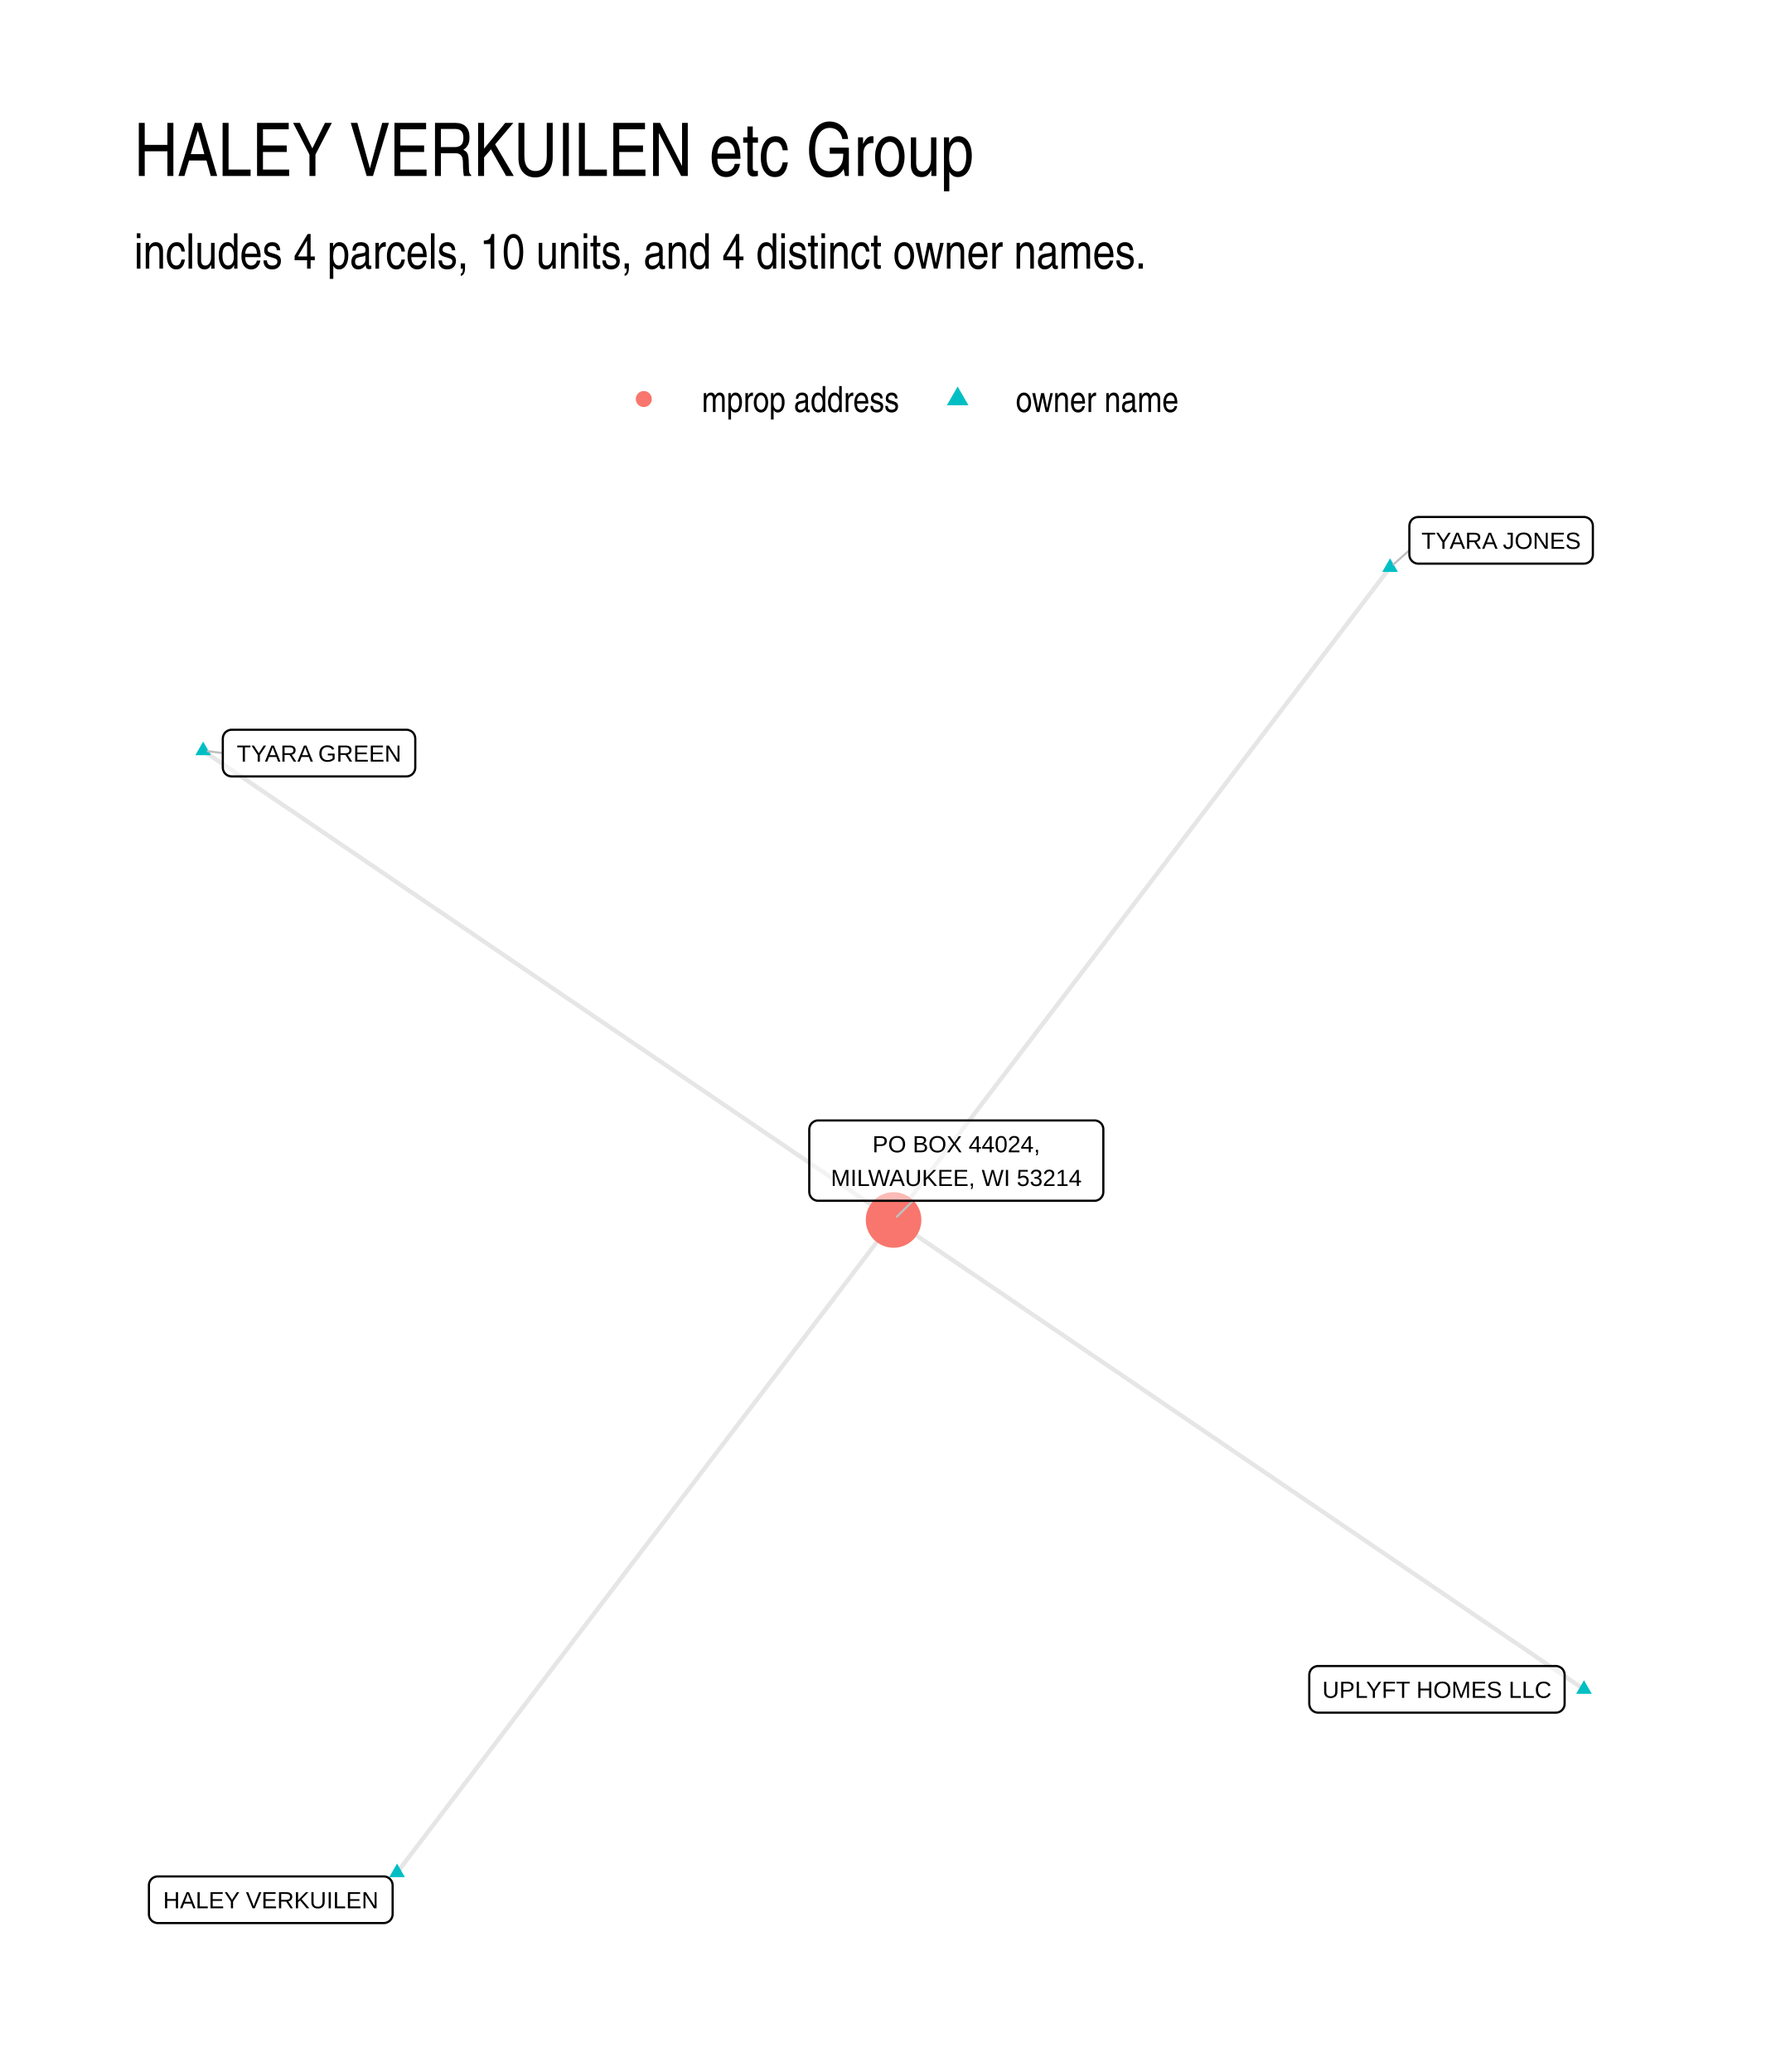
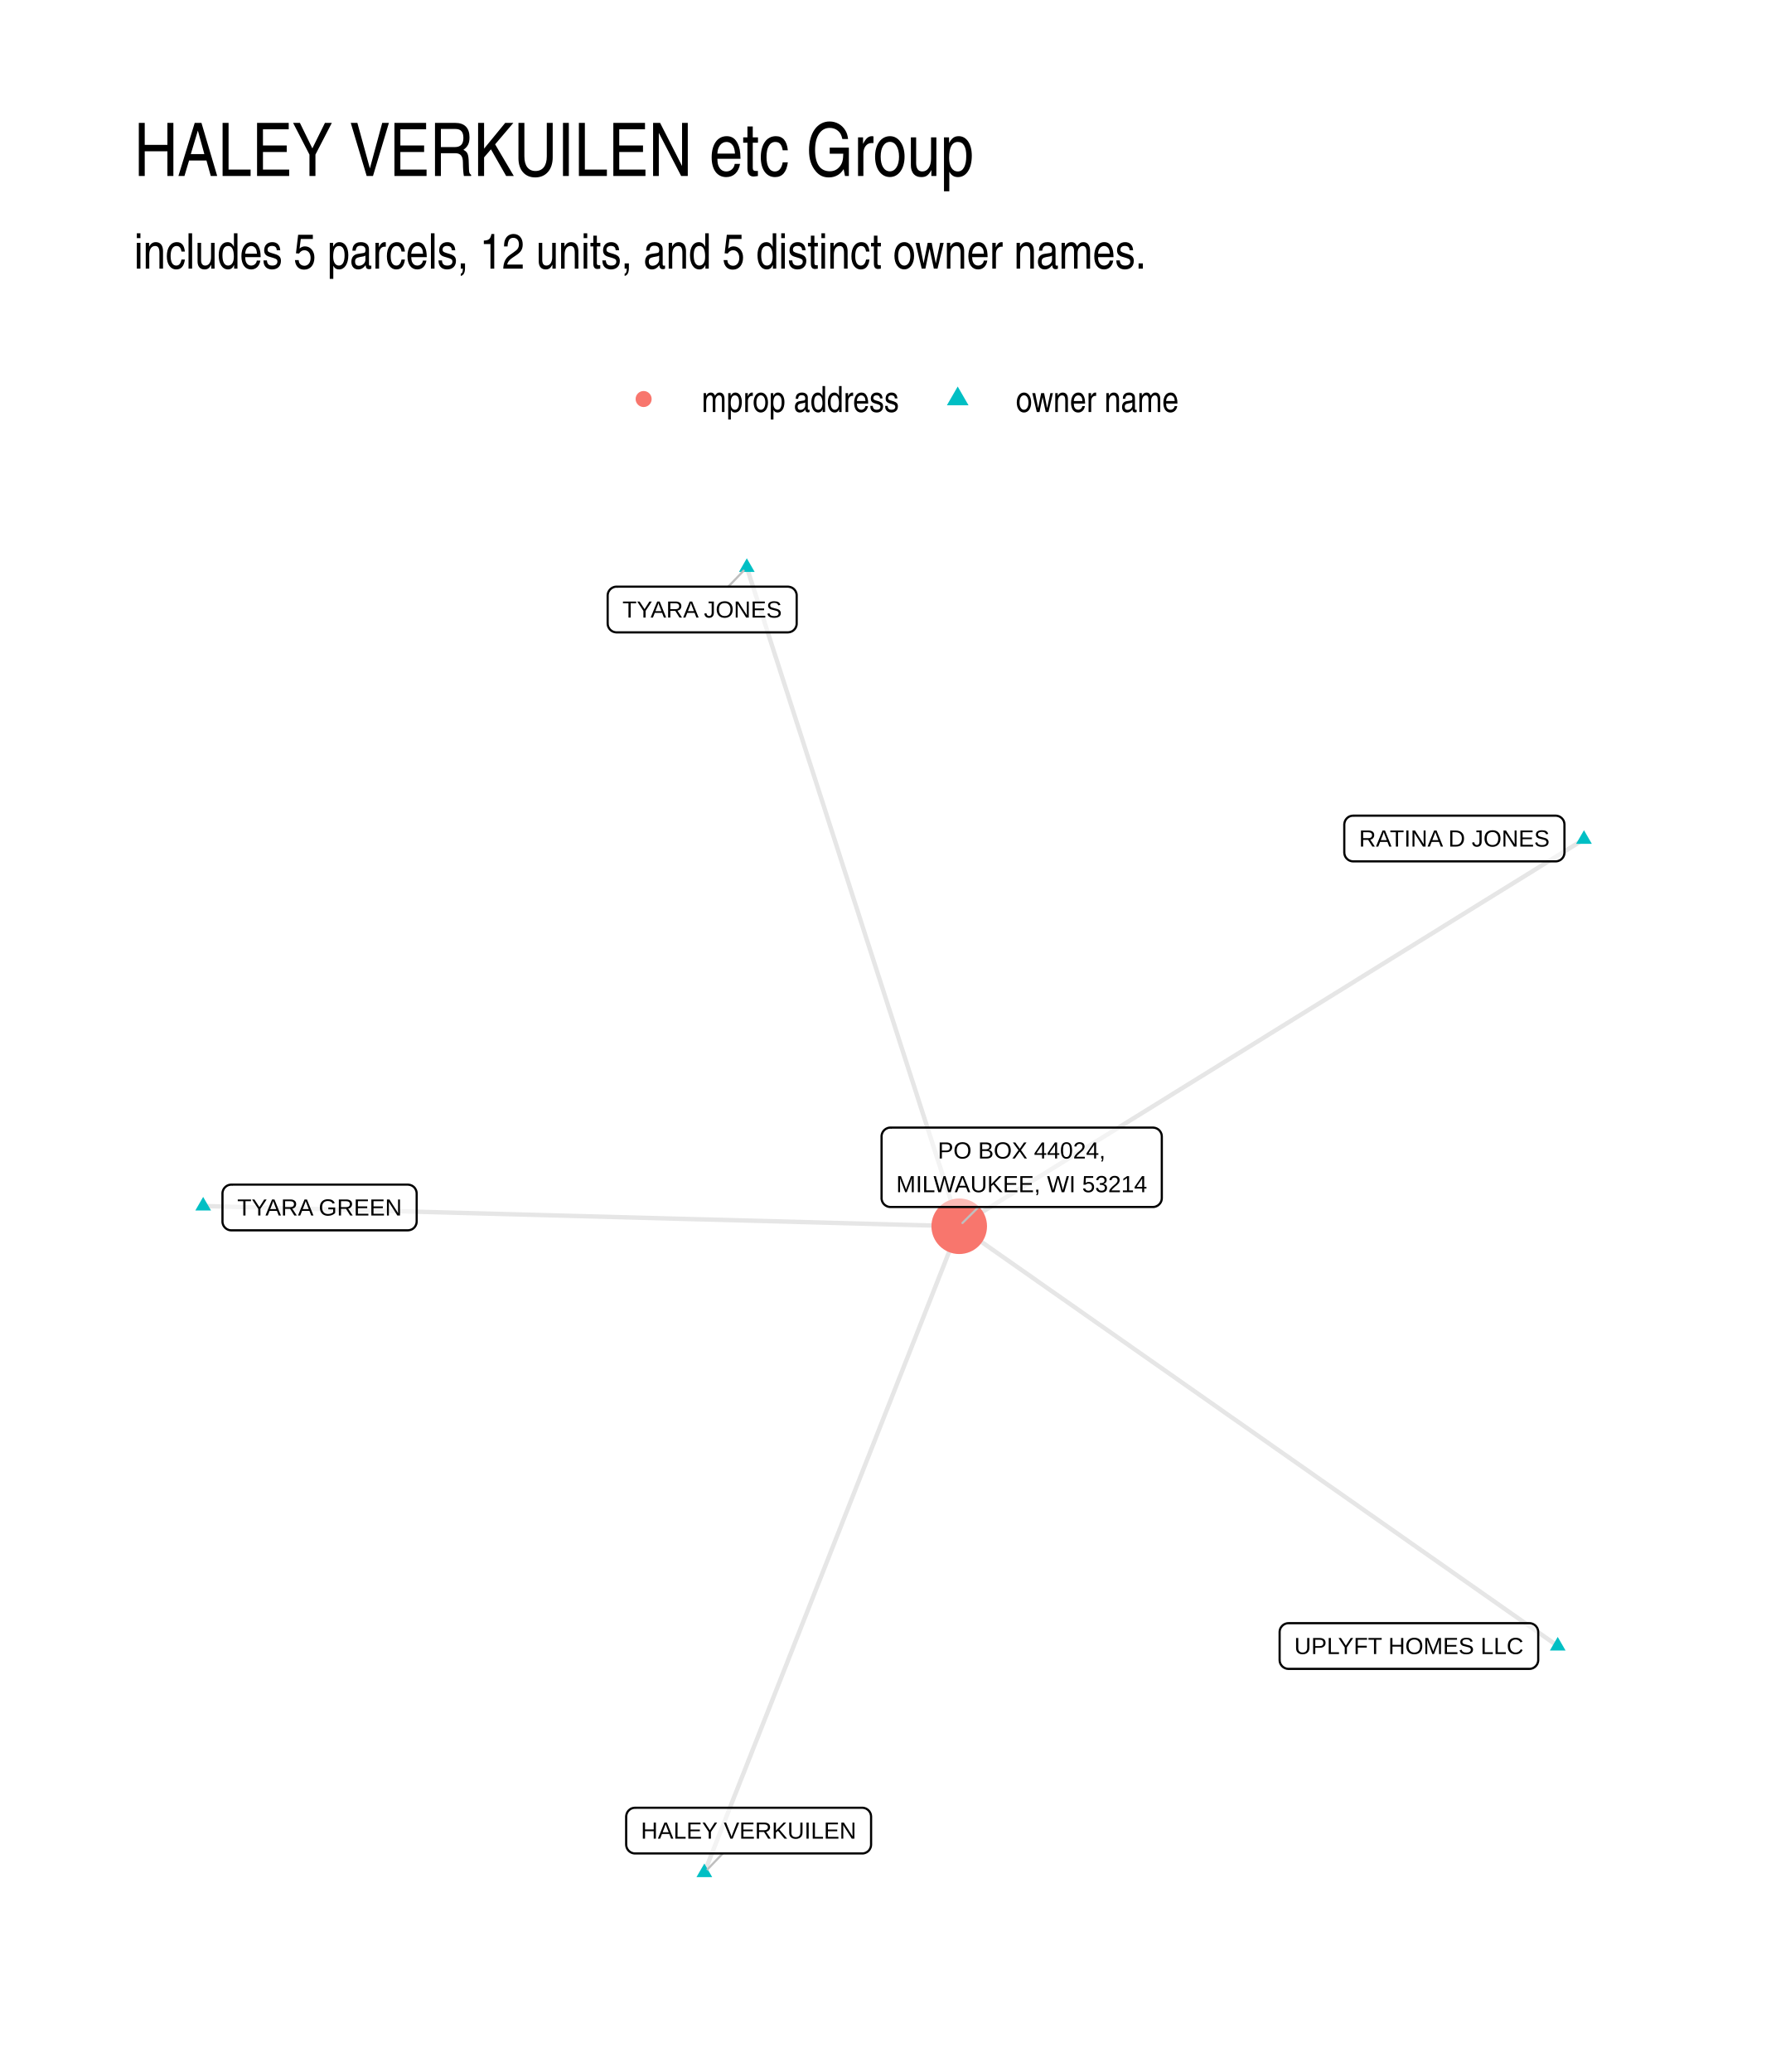
- <svg xmlns="http://www.w3.org/2000/svg" width="576" height="672" class="svglite" viewBox="0 0 432 504">
-   <defs>
-     <style>.svglite line,.svglite polyline,.svglite polygon,.svglite path,.svglite circle{fill:none;stroke:#000000;stroke-linecap:round;stroke-linejoin:round;stroke-miterlimit:10.00}.svglite text{white-space:pre}</style>
-   </defs>
-   <rect width="100%" height="100%" style="stroke-linecap:round;stroke-linejoin:round;stroke-miterlimit:10.00;stroke:none;fill:#FFFFFF" />
-   <defs>
-     <clipPath id="cpMC4wMHw0MzIuMDB8MC4wMHw1MDQuMDA=">
-       <path d="M0 0h432v504H0z" />
-     </clipPath>
-   </defs>
-   <g clip-path="url(#cpMC4wMHw0MzIuMDB8MC4wMHw1MDQuMDA=)">
-     <path d="M0 0h432v504H0z" style="stroke-width:1.07;stroke:none;fill:#FFFFFF" />
-   </g>
-   <defs>
-     <clipPath id="cpMzIuNjN8NDAyLjExfDEyMi4xNHw0NzEuMzc=">
-       <path d="M32.63 122.14h369.48v349.24H32.63z" />
-     </clipPath>
-   </defs>
-   <g clip-path="url(#cpMzIuNjN8NDAyLjExfDEyMi4xNHw0NzEuMzc=)">
-     <path d="m385.32 410.92-1.7-1.16-1.7-1.15-1.69-1.15-1.7-1.16-1.69-1.15-1.7-1.15-1.7-1.16-1.69-1.15-1.7-1.15-1.7-1.16-1.69-1.15-1.7-1.15-1.7-1.16-1.69-1.15-1.7-1.15-1.7-1.15-1.69-1.16-1.7-1.15-1.7-1.15-1.69-1.16-1.7-1.15-1.69-1.15-1.7-1.16-1.7-1.15-1.69-1.15-1.7-1.16-1.7-1.15-1.69-1.15-1.7-1.16-1.7-1.15-1.69-1.15-1.7-1.16-1.7-1.15-1.69-1.15-1.7-1.15-1.69-1.16-1.7-1.15-1.7-1.15-1.69-1.16-1.7-1.15-1.7-1.15-1.69-1.16-1.7-1.15-1.7-1.15-1.69-1.16-1.7-1.15-1.7-1.15-1.69-1.16-1.7-1.15-1.69-1.15-1.7-1.15-1.7-1.16-1.69-1.15-1.7-1.15-1.7-1.16-1.69-1.15-1.7-1.15-1.7-1.16-1.69-1.15-1.7-1.15-1.7-1.16-1.69-1.15-1.7-1.15-1.69-1.16-1.7-1.15-1.7-1.15-1.69-1.15-1.7-1.16-1.7-1.15-1.69-1.15-1.7-1.16-1.7-1.15-1.69-1.15-1.7-1.16-1.7-1.15-1.69-1.15-1.7-1.16-1.69-1.15-1.7-1.15-1.7-1.16-1.69-1.15-1.7-1.15-1.7-1.16-1.69-1.15-1.7-1.15-1.7-1.15-1.69-1.16-1.7-1.15-1.7-1.15-1.69-1.16-1.7-1.15-1.7-1.15-1.69-1.16-1.7-1.15-1.69-1.15-1.7-1.16-1.7-1.15-1.69-1.15-1.7-1.16m120.78-158.74-1.22 1.6-1.22 1.61-1.22 1.6-1.22 1.61-1.22 1.6-1.22 1.6-1.22 1.61-1.22 1.6-1.22 1.6-1.22 1.61-1.22 1.6-1.22 1.6-1.22 1.61-1.22 1.6-1.22 1.6-1.22 1.61-1.22 1.6-1.22 1.6-1.22 1.61-1.22 1.6-1.22 1.6-1.22 1.61-1.22 1.6-1.22 1.6-1.22 1.61-1.22 1.6-1.22 1.61-1.22 1.6-1.22 1.6-1.22 1.61-1.22 1.6-1.22 1.6-1.22 1.61-1.22 1.6-1.22 1.6-1.22 1.61-1.22 1.6-1.22 1.6-1.22 1.61-1.22 1.6-1.22 1.6-1.22 1.61-1.22 1.6-1.22 1.6-1.22 1.61-1.22 1.6-1.22 1.6-1.22 1.61-1.22 1.6-1.22 1.6-1.22 1.61-1.22 1.6-1.22 1.61-1.22 1.6-1.22 1.6-1.22 1.61-1.22 1.6-1.22 1.6-1.22 1.61-1.22 1.6-1.22 1.6-1.22 1.61-1.22 1.6-1.22 1.6-1.22 1.61-1.22 1.6-1.22 1.6-1.22 1.61-1.22 1.6-1.22 1.6-1.22 1.61-1.22 1.6-1.22 1.6-1.22 1.61-1.22 1.6-1.22 1.6-1.22 1.61-1.22 1.6-1.22 1.61-1.22 1.6-1.22 1.6-1.22 1.61-1.22 1.6-1.22 1.6-1.22 1.61-1.22 1.6-1.22 1.6-1.22 1.61-1.22 1.6-1.22 1.6-1.22 1.61-1.22 1.6-1.22 1.6-1.22 1.61-1.22 1.6-1.22 1.6-1.22 1.61-1.22 1.6-1.22 1.6M49.42 182.59l1.7 1.16 1.7 1.15 1.69 1.15 1.7 1.16 1.69 1.15 1.7 1.15 1.7 1.16 1.69 1.15 1.7 1.15 1.7 1.16 1.69 1.15 1.7 1.15 1.7 1.15 1.69 1.16 1.7 1.15 1.7 1.15 1.69 1.16 1.7 1.15 1.69 1.15 1.7 1.16 1.7 1.15 1.69 1.15 1.7 1.16 1.7 1.15 1.69 1.15 1.7 1.16 1.7 1.15 1.69 1.15 1.7 1.16 1.7 1.15 1.69 1.15 1.7 1.15 1.69 1.16 1.7 1.15 1.7 1.15 1.69 1.16 1.7 1.15 1.7 1.15 1.69 1.16 1.7 1.15 1.7 1.15 1.69 1.16 1.7 1.15 1.7 1.15 1.69 1.16 1.7 1.15 1.7 1.15 1.69 1.15 1.7 1.16 1.69 1.15 1.7 1.15 1.7 1.16 1.69 1.15 1.7 1.15 1.7 1.16 1.69 1.15 1.7 1.15 1.7 1.16 1.69 1.15 1.7 1.15 1.7 1.16 1.69 1.15 1.7 1.15 1.69 1.15 1.7 1.16 1.7 1.15 1.69 1.15 1.7 1.16 1.7 1.15 1.69 1.15 1.7 1.16 1.7 1.15 1.69 1.15 1.7 1.16 1.7 1.15 1.69 1.15 1.7 1.16 1.69 1.15 1.7 1.15 1.7 1.16 1.69 1.15 1.7 1.15 1.7 1.15 1.69 1.16 1.7 1.15 1.7 1.15 1.69 1.16 1.7 1.15 1.7 1.15 1.69 1.16 1.7 1.15 1.69 1.15 1.7 1.16 1.7 1.15 1.69 1.15 1.7 1.16 1.7 1.15 1.69 1.15 1.7 1.15" style="stroke-width:1.07;stroke:#000000;stroke-opacity:0.10;stroke-linecap:butt" />
-     <path d="m96.59 455.5 1.22-1.61 1.22-1.6 1.22-1.6 1.22-1.61 1.22-1.6 1.22-1.6 1.22-1.61 1.22-1.6 1.22-1.6 1.22-1.61 1.22-1.6 1.22-1.6 1.22-1.61 1.22-1.6 1.22-1.6 1.22-1.61 1.22-1.6 1.22-1.6 1.22-1.61 1.22-1.6 1.22-1.6 1.22-1.61 1.22-1.6 1.22-1.61 1.22-1.6 1.22-1.6 1.22-1.61 1.22-1.6 1.22-1.6 1.22-1.61 1.22-1.6 1.22-1.6 1.22-1.61 1.22-1.6 1.22-1.6 1.22-1.61 1.22-1.6 1.22-1.6 1.22-1.61 1.22-1.6 1.22-1.6 1.22-1.61 1.22-1.6 1.22-1.6 1.22-1.61 1.22-1.6 1.22-1.6 1.22-1.61 1.22-1.6 1.22-1.61 1.22-1.6 1.22-1.6 1.22-1.61 1.22-1.6 1.22-1.6 1.22-1.61 1.22-1.6 1.22-1.6 1.22-1.61 1.22-1.6 1.22-1.6 1.22-1.61 1.22-1.6 1.22-1.6 1.22-1.61 1.22-1.6 1.22-1.6 1.22-1.61 1.22-1.6 1.22-1.6 1.22-1.61 1.22-1.6 1.22-1.61 1.22-1.6 1.22-1.6 1.22-1.61 1.22-1.6 1.22-1.6 1.22-1.61 1.22-1.6 1.22-1.6 1.22-1.61 1.22-1.6 1.22-1.6 1.22-1.61 1.22-1.6 1.22-1.6 1.22-1.61 1.22-1.6 1.22-1.6 1.22-1.61 1.22-1.6 1.22-1.6 1.22-1.61 1.22-1.6 1.22-1.6 1.22-1.61 1.22-1.6 1.22-1.61" style="stroke-width:1.07;stroke:#000000;stroke-opacity:0.10;stroke-linecap:butt" />
-     <path d="m385.32 408.7 1.91 3.32h-3.83zm-47.17-272.9 1.91 3.32h-3.82zM49.42 180.38l1.92 3.32h-3.83zm47.17 272.91 1.91 3.31h-3.82z" style="stroke-width:0.71;stroke:none;fill:#00BFC4" />
-     <circle cx="217.37" cy="296.75" r="6.76" style="stroke-width:0.71;stroke:none;fill:#F8766D" />
-     <path d="m342.84 133.86-3.84 3.4M54.2 183.18l-3.63-.45m171.5 109.35-3.9 3.88" style="stroke-width:0.53;stroke:#BFBFBF" />
-     <path d="M320.65 416.59h57.8-.09l.35-.01.34-.07.32-.12.31-.18.27-.22.23-.26.18-.29.14-.32.08-.34.03-.35h0v-7.02h0l-.03-.35-.08-.34-.14-.32-.18-.29-.23-.26-.27-.22-.31-.17-.32-.13-.34-.07-.26-.01h-57.8l.26.01-.34-.01-.35.04-.33.1-.32.15-.28.19-.25.24-.21.28-.16.31-.11.33-.06.34-.01.18v7.02l.01-.17v.35l.06.34.11.33.16.31.21.28.25.24.28.19.32.15.33.1.35.04z" style="stroke-width:0.53;fill:#FFFFFF;fill-opacity:0.50" />
-     <text x="349.55" y="412.99" lengthAdjust="spacingAndGlyphs" style="font-size:5.69px;font-family:&quot;Liberation Sans&quot;" text-anchor="middle" textLength="54.91">UPLYFT HOMES LLC</text>
-     <path d="M345 137.1h40.32-.09l.35-.02.34-.07.32-.12.3-.17.27-.22.23-.26.19-.3.13-.32.09-.33.03-.35h0v-7.03h0l-.03-.34-.09-.34-.13-.32-.19-.29-.23-.27-.27-.21-.3-.18-.32-.12-.34-.07-.26-.02H345l.26.02-.34-.02-.35.05-.33.09-.32.15-.28.2-.25.24-.21.28-.16.31-.11.33-.06.34-.01.17v7.03l.01-.17v.34l.06.35.11.33.16.3.21.28.25.24.28.2.32.15.33.1.35.04z" style="stroke-width:0.53;fill:#FFFFFF;fill-opacity:0.50" />
-     <text x="365.16" y="133.5" lengthAdjust="spacingAndGlyphs" style="font-size:5.69px;font-family:&quot;Liberation Sans&quot;" text-anchor="middle" textLength="37.43">TYARA JONES</text>
-     <path d="M56.36 188.86h42.5l-.09-.01.35-.01.34-.07.33-.12.3-.18.27-.22.23-.26.18-.29.14-.32.08-.34.03-.34h0v-7.03h0l-.03-.35-.08-.34-.14-.32-.18-.29-.23-.26-.27-.22-.3-.17-.33-.13-.34-.07-.26-.01h-42.5l.26.01-.35-.01-.34.04-.34.1-.31.15-.29.19-.25.25-.21.27-.16.31-.11.33-.05.34-.01.18v7.03l.01-.18v.35l.05.34.11.33.16.31.21.28.25.24.29.2.31.14.34.1.34.04z" style="stroke-width:0.53;fill:#FFFFFF;fill-opacity:0.50" />
-     <text x="77.61" y="185.26" lengthAdjust="spacingAndGlyphs" style="font-size:5.69px;font-family:&quot;Liberation Sans&quot;" text-anchor="middle" textLength="39.62">TYARA GREEN</text>
-     <path d="M38.39 467.77h54.96-.09l.35-.01.34-.07.32-.13.3-.17.27-.22.23-.26.19-.29.13-.32.09-.34.03-.35h0v-7.02h0l-.03-.35-.09-.34-.13-.32-.19-.29-.23-.26-.27-.22-.3-.18-.32-.12-.34-.07-.26-.01H38.39l.26.01-.35-.01-.34.04-.34.1-.31.14-.29.2-.25.24-.21.28-.16.31-.11.33-.06.34v7.2-.17.35l.06.34.11.33.16.31.21.27.25.25.29.19.31.15.34.1.34.04z" style="stroke-width:0.53;fill:#FFFFFF;fill-opacity:0.50" />
-     <text x="65.87" y="464.17" lengthAdjust="spacingAndGlyphs" style="font-size:5.69px;font-family:&quot;Liberation Sans&quot;" text-anchor="middle" textLength="52.08">HALEY VERKUILEN</text>
-     <path d="M199.02 292.08h67.22-.09l.35-.01.34-.07.33-.13.3-.17.27-.22.23-.26.18-.3.14-.32.08-.33.03-.35h0V274.7h0l-.03-.35-.08-.33-.14-.32-.18-.3-.23-.26-.27-.22-.3-.17-.33-.13-.34-.07-.26-.01h-67.22l.26.01-.34-.01-.35.04-.33.1-.32.15-.28.2-.25.24-.21.27-.16.31-.11.33-.06.35-.01.17v15.22l.01-.17v.34l.06.35.11.33.16.31.21.27.25.24.28.2.32.15.33.1.35.04z" style="stroke-width:0.53;fill:#FFFFFF;fill-opacity:0.50" />
-     <text x="232.63" y="280.29" lengthAdjust="spacingAndGlyphs" style="font-size:5.69px;font-family:&quot;Liberation Sans&quot;" text-anchor="middle" textLength="43.24">PO BOX 44024,</text>
-     <text x="232.63" y="288.48" lengthAdjust="spacingAndGlyphs" style="font-size:5.69px;font-family:&quot;Liberation Sans&quot;" text-anchor="middle" textLength="64.34">MILWAUKEE, WI 53214</text>
-   </g>
-   <g clip-path="url(#cpMC4wMHw0MzIuMDB8MC4wMHw1MDQuMDA=)">
-     <circle cx="156.61" cy="97.06" r="1.95" style="stroke-width:0.71;stroke:none;fill:#F8766D" />
-     <path d="m232.96 94.02 2.63 4.56h-5.26z" style="stroke-width:0.71;stroke:none;fill:#00BFC4" />
-     <text x="170.73" y="100.22" lengthAdjust="spacingAndGlyphs" style="font-size:8.80px;font-weight:0;font-family:&quot;Nimbus Sans Narrow&quot;" textLength="48.11">mprop address</text>
-     <text x="247.08" y="100.22" lengthAdjust="spacingAndGlyphs" style="font-size:8.80px;font-weight:0;font-family:&quot;Nimbus Sans Narrow&quot;" textLength="39.69">owner name</text>
-     <text x="32.63" y="65.35" lengthAdjust="spacingAndGlyphs" style="font-size:12.00px;font-weight:0;font-family:&quot;Nimbus Sans Narrow&quot;" textLength="246.65">includes 4 parcels, 10 units, and 4 distinct owner names.</text>
-     <text x="32.63" y="42.81" lengthAdjust="spacingAndGlyphs" style="font-size:18.00px;font-weight:0;font-family:&quot;Nimbus Sans Narrow&quot;" textLength="213.27">HALEY VERKUILEN etc Group</text>
+ <svg xmlns="http://www.w3.org/2000/svg" width="576" height="672" viewBox="0 0 432 504">
+   <g class="svglite">
+     <defs>
+       <style>.svglite line,.svglite polyline,.svglite polygon,.svglite path,.svglite circle{fill:none;stroke:#000000;stroke-linecap:round;stroke-linejoin:round;stroke-miterlimit:10.00}.svglite text{white-space:pre}.svglite g.glyphgroup path{fill:inherit;stroke:none}</style>
+     </defs>
+     <rect width="100%" height="100%" style="stroke-linecap:round;stroke-linejoin:round;stroke-miterlimit:10.00;stroke:none;fill:#FFFFFF" />
+     <defs>
+       <clipPath id="cpMC4wMHw0MzIuMDB8MC4wMHw1MDQuMDA=">
+         <path d="M0 0h432v504H0z" />
+       </clipPath>
+     </defs>
+     <g clip-path="url(#cpMC4wMHw0MzIuMDB8MC4wMHw1MDQuMDA=)">
+       <path d="M0 0h432v504H0z" style="stroke-width:1.07;stroke:none;fill:#FFFFFF" />
+     </g>
+     <defs>
+       <clipPath id="cpMzIuNjN8NDAyLjExfDEyMi4xNHw0NzEuMzc=">
+         <path d="M32.63 122.14h369.48v349.24H32.63z" />
+       </clipPath>
+     </defs>
+     <g clip-path="url(#cpMzIuNjN8NDAyLjExfDEyMi4xNHw0NzEuMzc=)">
+       <path d="m378.93 400.38-1.47-1.03-1.47-1.04-1.47-1.03-1.47-1.03-1.47-1.03-1.47-1.03-1.47-1.03-1.48-1.03-1.47-1.03-1.47-1.04-1.47-1.03-1.47-1.03-1.47-1.03-1.47-1.03-1.47-1.03-1.47-1.03-1.47-1.03-1.47-1.04-1.47-1.03-1.47-1.03-1.47-1.03-1.47-1.03-1.48-1.03-1.47-1.03-1.47-1.04-1.47-1.03-1.47-1.03-1.47-1.03-1.47-1.03-1.47-1.03-1.47-1.03-1.47-1.03-1.47-1.04-1.47-1.03-1.47-1.03-1.47-1.03-1.47-1.03-1.48-1.03-1.47-1.03-1.47-1.03-1.47-1.04-1.47-1.03-1.47-1.03-1.47-1.03-1.47-1.03-1.47-1.03-1.47-1.03-1.47-1.04-1.47-1.03-1.47-1.03-1.47-1.03-1.47-1.03-1.47-1.03-1.48-1.03-1.47-1.03-1.47-1.04-1.47-1.03-1.47-1.03-1.47-1.03-1.47-1.03-1.47-1.03-1.47-1.03-1.47-1.03-1.47-1.04-1.47-1.03-1.47-1.03-1.47-1.03-1.47-1.03-1.48-1.03-1.47-1.03-1.47-1.04-1.47-1.03-1.47-1.03-1.47-1.03-1.47-1.03-1.47-1.03-1.47-1.03-1.47-1.03-1.47-1.04-1.47-1.03-1.47-1.03-1.47-1.03-1.47-1.03-1.48-1.03-1.47-1.03-1.47-1.03-1.47-1.04-1.47-1.03-1.47-1.03-1.47-1.03-1.47-1.03-1.47-1.03-1.47-1.03-1.47-1.03-1.47-1.04-1.47-1.03-1.47-1.03-1.47-1.03-1.47-1.03m151.98-94.12-1.54.95-1.53.95-1.54.95-1.53.95-1.54.95-1.53.95-1.54.95-1.53.96-1.54.95-1.53.95-1.54.95-1.53.95-1.54.95-1.54.95-1.53.95-1.54.95-1.53.95-1.54.95-1.53.95-1.54.95-1.53.95-1.54.95-1.53.96-1.54.95-1.53.95-1.54.95-1.53.95-1.54.95-1.53.95-1.54.95-1.53.95-1.54.95-1.53.95-1.54.95-1.53.95-1.54.95-1.53.96-1.54.95-1.53.95-1.54.95-1.53.95-1.54.95-1.54.95-1.53.95-1.54.95-1.53.95-1.54.95-1.53.95-1.54.95-1.53.95-1.54.96-1.53.95-1.54.95-1.53.95-1.54.95-1.53.95-1.54.95-1.53.95-1.54.95-1.53.95-1.54.95-1.53.95-1.54.95-1.53.95-1.54.95-1.53.96-1.54.95-1.53.95-1.54.95-1.53.95-1.54.95-1.54.95-1.53.95-1.54.95-1.53.95-1.54.95-1.53.95-1.54.95-1.53.95-1.54.96-1.53.95-1.54.95-1.53.95-1.54.95-1.53.95-1.54.95-1.53.95-1.54.95-1.53.95-1.54.95-1.53.95-1.54.95-1.53.95-1.54.96-1.53.95-1.54.95-1.53.95-1.54.95-1.53.95" style="stroke-width:1.07;stroke:#000000;stroke-opacity:0.10;stroke-linecap:butt" />
+       <path d="m181.67 138.01.52 1.62.52 1.62.53 1.62.52 1.62.52 1.62.52 1.61.52 1.62.53 1.62.52 1.62.52 1.62.52 1.62.52 1.62.52 1.62.53 1.62.52 1.61.52 1.62.52 1.62.52 1.62.53 1.62.52 1.62.52 1.62.52 1.62.52 1.62.53 1.61.52 1.62.52 1.62.52 1.62.52 1.62.52 1.62.53 1.62.52 1.62.52 1.61.52 1.62.52 1.62.53 1.62.52 1.62.52 1.62.52 1.62.52 1.62.53 1.62.52 1.61.52 1.62.52 1.62.52 1.62.52 1.62.53 1.62.52 1.62.52 1.62.52 1.62.52 1.61.53 1.62.52 1.62.52 1.62.52 1.62.52 1.62.52 1.62.53 1.62.52 1.62.52 1.61.52 1.62.52 1.62.53 1.62.52 1.62.52 1.62.52 1.62.52 1.62.53 1.62.52 1.61.52 1.62.52 1.62.52 1.62.52 1.62.53 1.62.52 1.62.52 1.62.52 1.61.52 1.62.53 1.62.52 1.62.52 1.62.52 1.62.52 1.62.53 1.62.52 1.62.52 1.61.52 1.62.52 1.62.52 1.62.53 1.62.52 1.62.52 1.62.52 1.62.52 1.62.53 1.61.52 1.62.52 1.62.52 1.62.52 1.62.53 1.62m-183.92-4.93 1.86.05 1.86.05 1.86.05 1.85.05 1.86.05 1.86.05 1.86.05 1.85.05 1.86.05 1.86.05 1.86.05 1.85.04 1.86.05 1.86.05 1.86.05 1.86.05 1.85.05 1.86.05 1.86.05 1.86.05 1.85.05 1.86.05 1.86.05 1.86.05 1.85.05 1.86.05 1.86.05 1.86.05 1.86.05 1.85.05 1.86.05 1.86.05 1.86.05 1.85.05 1.86.05 1.86.05 1.86.05 1.86.05 1.85.05 1.86.05 1.86.05 1.86.05 1.85.05 1.86.05 1.86.05 1.86.05 1.85.05 1.86.05 1.86.05 1.86.05 1.86.05 1.85.05 1.86.05 1.86.05 1.86.05 1.85.05 1.86.05 1.86.05 1.86.05 1.85.05 1.86.05 1.86.05 1.86.05 1.86.05 1.85.05 1.86.04 1.86.05 1.86.05 1.85.05 1.86.05 1.86.05 1.86.05 1.85.05 1.86.05 1.86.05 1.86.05 1.86.05 1.85.05 1.86.05 1.86.05 1.86.05 1.85.05 1.86.05 1.86.05 1.86.05 1.85.05 1.86.05 1.86.05 1.86.05 1.86.05 1.85.05 1.86.05 1.86.05 1.86.05 1.85.05 1.86.05 1.86.05 1.86.05 1.86.05m-62 157.22.62-1.59.63-1.59.62-1.59.63-1.58.63-1.59.62-1.59.63-1.59.63-1.59.62-1.58.63-1.59.62-1.59.63-1.59.63-1.59.62-1.59.63-1.58.63-1.59.62-1.59.63-1.59.62-1.59.63-1.58.63-1.59.62-1.59.63-1.59.63-1.59.62-1.58.63-1.59.62-1.59.63-1.59.63-1.59.62-1.58.63-1.59.63-1.59.62-1.59.63-1.59.62-1.58.63-1.59.63-1.59.62-1.59.63-1.59.63-1.58.62-1.59.63-1.59.62-1.59.63-1.59.63-1.59.62-1.58.63-1.59.63-1.59.62-1.59.63-1.59.62-1.58.63-1.59.63-1.59.62-1.59.63-1.59.63-1.58.62-1.59.63-1.59.62-1.59.63-1.59.63-1.58.62-1.59.63-1.59.63-1.59.62-1.59.63-1.58.62-1.59.63-1.59.63-1.59.62-1.59.63-1.59.63-1.58.62-1.59.63-1.59.62-1.59.63-1.59.63-1.58.62-1.59.63-1.59.63-1.59.62-1.59.63-1.58.62-1.59.63-1.59.63-1.59.62-1.59.63-1.58.63-1.59.62-1.59.63-1.59.62-1.59.63-1.58.63-1.59.62-1.59.63-1.59.63-1.59.62-1.59.63-1.58.63-1.59" style="stroke-width:1.07;stroke:#000000;stroke-opacity:0.10;stroke-linecap:butt" />
+       <path d="m378.93 398.17 1.91 3.31h-3.82zm6.39-196.22 1.91 3.31h-3.83zM181.67 135.8l1.91 3.32h-3.82zM49.42 291.14l1.92 3.31h-3.83zm121.92 162.15 1.91 3.31h-3.83z" style="stroke-width:0.71;stroke:none;fill:#00BFC4" />
+       <circle cx="233.34" cy="298.28" r="6.76" style="stroke-width:0.71;stroke:none;fill:#F8766D" />
+       <path d="m177.16 142.7 3.73-3.88m-5.07 312.02-3.7 3.85m65.93-161.1-3.92 3.89" style="stroke-width:0.53;stroke:#BFBFBF" />
+       <path d="M313.44 405.94h58.59-.09l.35-.01.34-.07.32-.12.3-.18.27-.22.23-.26.19-.29.13-.32.09-.34.03-.35h0v-6.79h0l-.03-.35-.09-.34-.13-.32-.19-.29-.23-.26-.27-.22-.3-.17-.32-.13-.34-.07-.26-.01h-58.59l.26.01-.35-.01-.34.04-.33.1-.32.15-.28.19-.25.25-.21.27-.17.31-.11.33-.05.34-.01.18v6.79l.01-.17v.35l.05.34.11.33.17.31.21.28.25.24.28.19.32.15.33.1.34.04z" style="stroke-width:0.53;fill:#FFFFFF;fill-opacity:0.50" />
+       <text x="342.73" y="402.34" lengthAdjust="spacingAndGlyphs" style="font-size:5.69px;font-family:&quot;Liberation Sans&quot;" text-anchor="middle" textLength="55.7">UPLYFT HOMES LLC</text>
+       <path d="M329.17 209.52h49.24-.08l.34-.01.34-.07.33-.13.3-.17.27-.22.23-.26.19-.3.13-.31.08-.34.03-.35h0v-6.8h0l-.03-.34-.08-.34-.13-.32-.19-.29-.23-.26-.27-.22-.3-.18-.33-.12-.34-.07-.26-.02h-49.24l.26.02-.34-.01-.35.04-.33.09-.32.15-.28.2-.25.24-.21.28-.16.31-.11.33-.06.34-.01.17v6.8l.01-.17v.34l.06.35.11.33.16.31.21.27.25.24.28.2.32.15.33.1.35.04z" style="stroke-width:0.53;fill:#FFFFFF;fill-opacity:0.50" />
+       <text x="353.79" y="205.92" lengthAdjust="spacingAndGlyphs" style="font-size:5.69px;font-family:&quot;Liberation Sans&quot;" text-anchor="middle" textLength="46.36">RATINA D JONES</text>
+       <path d="M149.98 153.82h41.66-.08l.34-.02.34-.07.33-.12.3-.17.27-.22.23-.26.19-.3.13-.32.09-.34.02-.34h0v-6.8h0l-.02-.35-.09-.33-.13-.32-.19-.3-.23-.26-.27-.22-.3-.17-.33-.12-.34-.07-.26-.02h-41.66l.26.02-.35-.02-.34.04-.33.1-.32.15-.28.2-.26.24-.2.28-.17.3-.11.33-.05.35-.01.17v6.8l.01-.18v.35l.05.34.11.33.17.31.2.28.26.24.28.2.32.15.33.09.34.05z" style="stroke-width:0.53;fill:#FFFFFF;fill-opacity:0.50" />
+       <text x="170.81" y="150.22" lengthAdjust="spacingAndGlyphs" style="font-size:5.69px;font-family:&quot;Liberation Sans&quot;" text-anchor="middle" textLength="38.78">TYARA JONES</text>
+       <path d="M56.28 299.27H99.2h-.08l.34-.02.34-.07.33-.12.3-.17.27-.22.23-.26.18-.3.14-.32.08-.33.03-.35h0v-6.8h0l-.03-.34-.08-.34-.14-.32-.18-.3-.23-.26-.27-.22-.3-.17-.33-.12-.34-.07-.26-.02H56.28l.26.02-.35-.02-.35.05-.33.09-.31.15-.29.2-.25.24-.21.28-.16.31-.11.33-.06.34v6.97-.17.34l.06.35.11.33.16.3.21.28.25.24.29.2.31.15.33.1.35.04z" style="stroke-width:0.53;fill:#FFFFFF;fill-opacity:0.50" />
+       <text x="77.74" y="295.67" lengthAdjust="spacingAndGlyphs" style="font-size:5.69px;font-family:&quot;Liberation Sans&quot;" text-anchor="middle" textLength="40.05">TYARA GREEN</text>
+       <path d="M154.48 450.84h55.26-.09l.35-.01.34-.07.33-.13.3-.17.27-.22.23-.26.18-.3.14-.32.08-.33.03-.35h0v-6.8h0l-.03-.34-.08-.34-.14-.32-.18-.29-.23-.26-.27-.22-.3-.18-.33-.12-.34-.07-.26-.02h-55.26l.26.02-.34-.01-.35.04-.33.09-.32.15-.28.2-.25.24-.21.28-.16.31-.11.33-.06.34-.01.17v6.8l.01-.17v.34l.06.35.11.33.16.31.21.27.25.24.28.2.32.15.33.1.35.04z" style="stroke-width:0.53;fill:#FFFFFF;fill-opacity:0.50" />
+       <text x="182.11" y="447.24" lengthAdjust="spacingAndGlyphs" style="font-size:5.69px;font-family:&quot;Liberation Sans&quot;" text-anchor="middle" textLength="52.38">HALEY VERKUILEN</text>
+       <path d="M216.61 293.59h63.85-.09l.35-.01.34-.07.32-.13.3-.17.27-.22.23-.26.19-.29.14-.32.08-.34.03-.35h0v-14.99h0l-.03-.35-.08-.33-.14-.32-.19-.3-.23-.26-.27-.22-.3-.17-.32-.12-.34-.07-.26-.02h-63.85l.26.02-.35-.02-.34.04-.34.1-.31.15-.29.2-.25.24-.21.28-.16.3-.11.33-.06.35v15.16-.17.35l.06.34.11.33.16.31.21.27.25.24.29.2.31.15.34.1.34.04z" style="stroke-width:0.53;fill:#FFFFFF;fill-opacity:0.50" />
+       <text x="248.53" y="281.8" lengthAdjust="spacingAndGlyphs" style="font-size:5.69px;font-family:&quot;Liberation Sans&quot;" text-anchor="middle" textLength="40.75">PO BOX 44024,</text>
+       <text x="248.53" y="289.99" lengthAdjust="spacingAndGlyphs" style="font-size:5.69px;font-family:&quot;Liberation Sans&quot;" text-anchor="middle" textLength="60.97">MILWAUKEE, WI 53214</text>
+     </g>
+     <g clip-path="url(#cpMC4wMHw0MzIuMDB8MC4wMHw1MDQuMDA=)">
+       <circle cx="156.57" cy="97.06" r="1.95" style="stroke-width:0.71;stroke:none;fill:#F8766D" />
+       <path d="m232.97 94.02 2.63 4.56h-5.26z" style="stroke-width:0.71;stroke:none;fill:#00BFC4" />
+       <text x="170.69" y="100.22" lengthAdjust="spacingAndGlyphs" style="font-size:8.80px;font-weight:0;font-family:&quot;Nimbus Sans Narrow&quot;" textLength="48.16">mprop address</text>
+       <text x="247.09" y="100.22" lengthAdjust="spacingAndGlyphs" style="font-size:8.80px;font-weight:0;font-family:&quot;Nimbus Sans Narrow&quot;" textLength="39.72">owner name</text>
+       <text x="32.63" y="65.35" lengthAdjust="spacingAndGlyphs" style="font-size:12.00px;font-weight:0;font-family:&quot;Nimbus Sans Narrow&quot;" textLength="246.64">includes 5 parcels, 12 units, and 5 distinct owner names.</text>
+       <text x="32.63" y="42.81" lengthAdjust="spacingAndGlyphs" style="font-size:18.00px;font-weight:0;font-family:&quot;Nimbus Sans Narrow&quot;" textLength="213.2">HALEY VERKUILEN etc Group</text>
+     </g>
  </g>
</svg>
